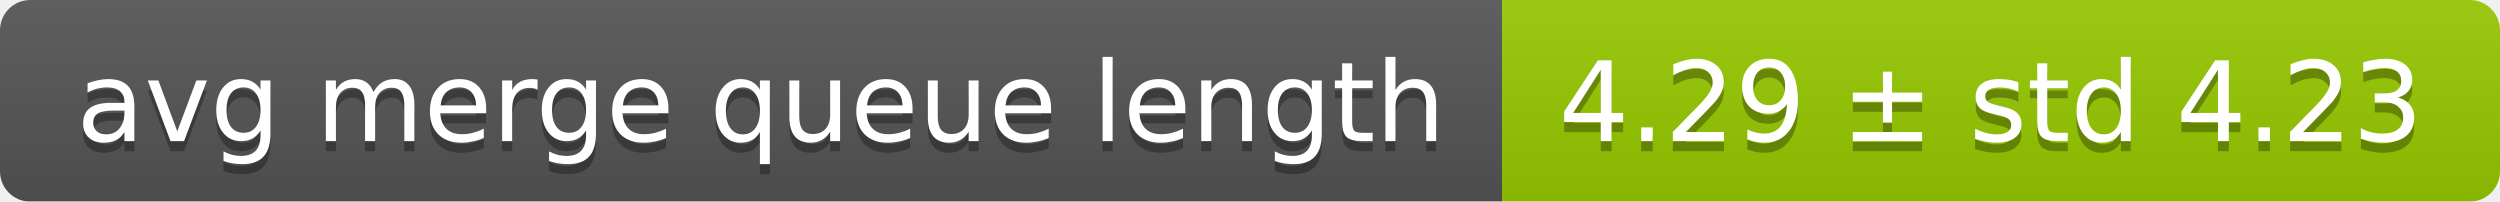
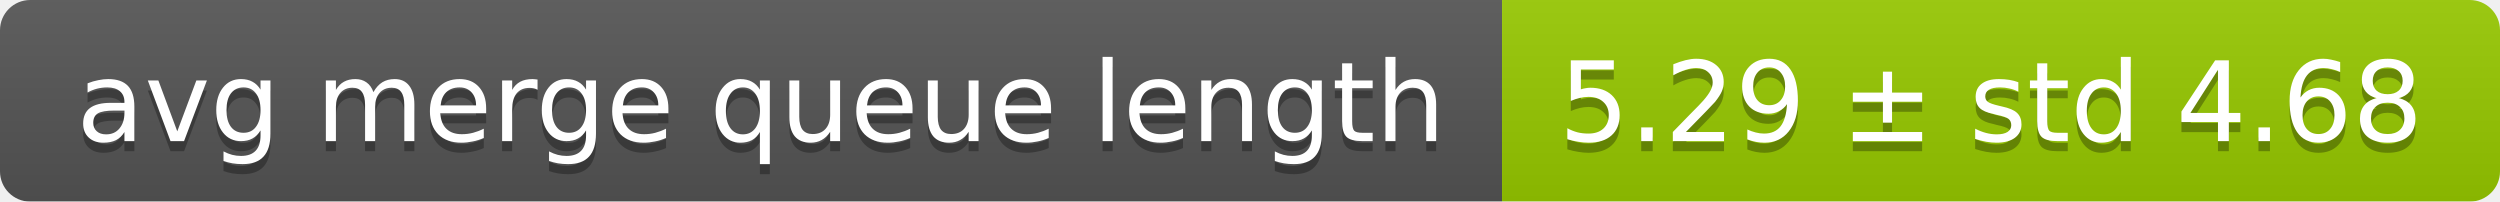
<svg xmlns="http://www.w3.org/2000/svg" width="248" height="20">
  <linearGradient id="smooth" x2="0" y2="100%">
    <stop offset="0" stop-color="#bbb" stop-opacity=".1" />
    <stop offset="1" stop-opacity=".1" />
  </linearGradient>
  <mask id="round">
    <rect width="248" height="20" rx="3" fill="#fff" />
  </mask>
  <g mask="url(#round)">
    <rect width="149" height="20" fill="#555" />
    <rect x="149" width="99" height="20" fill="#97ca00" />
    <rect width="248" height="20" fill="url(#smooth)" />
  </g>
  <g fill="#fff" text-anchor="middle" font-family="DejaVu Sans,Verdana,Geneva,sans-serif" font-size="11">
    <text x="75.5" y="15" fill="#010101" fill-opacity=".3">avg merge queue length</text>
    <text x="75.5" y="14">avg merge queue length</text>
-     <text x="197.5" y="15" fill="#010101" fill-opacity=".3">4.29 ± std 4.23</text>
-     <text x="197.5" y="14">4.29 ± std 4.23</text>
+     <text x="197.5" y="15" fill="#010101" fill-opacity=".3">5.29 ± std 4.68</text>
+     <text x="197.5" y="14">5.29 ± std 4.68</text>
  </g>
</svg>
